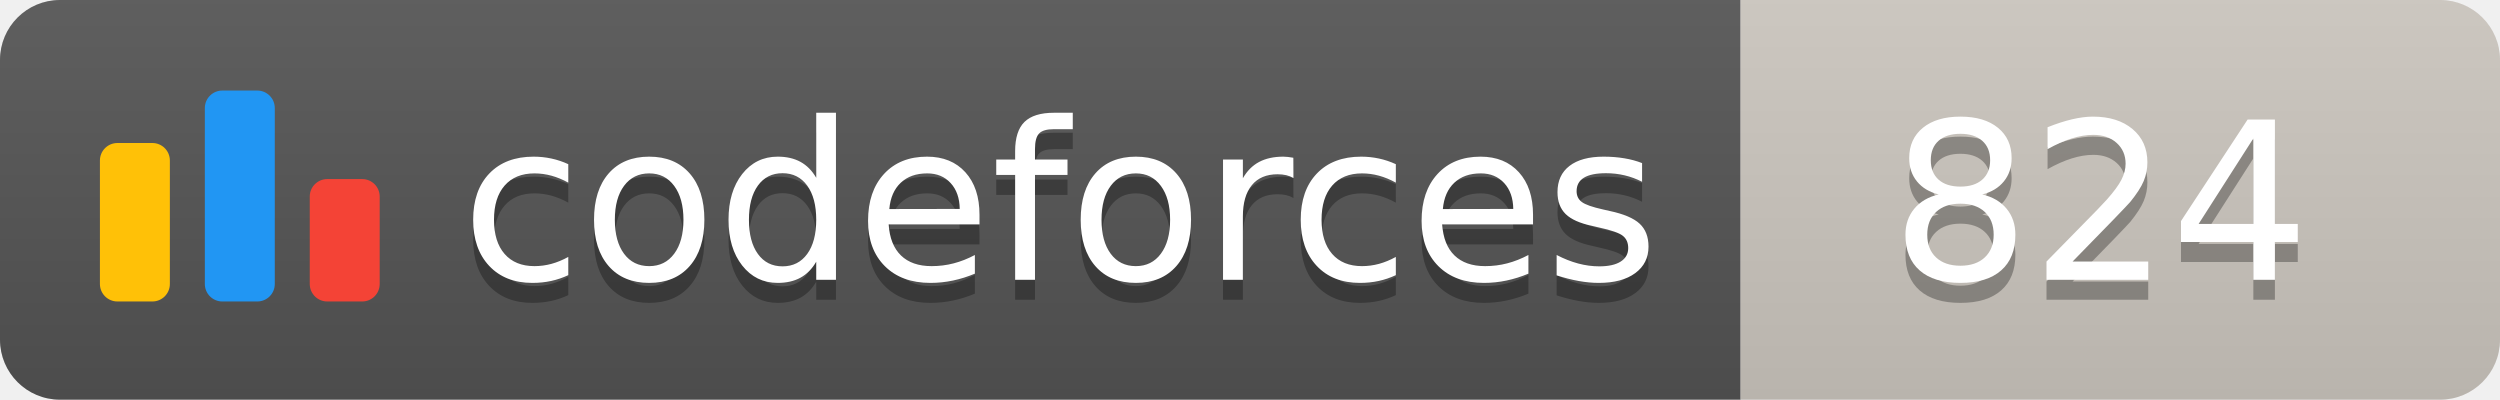
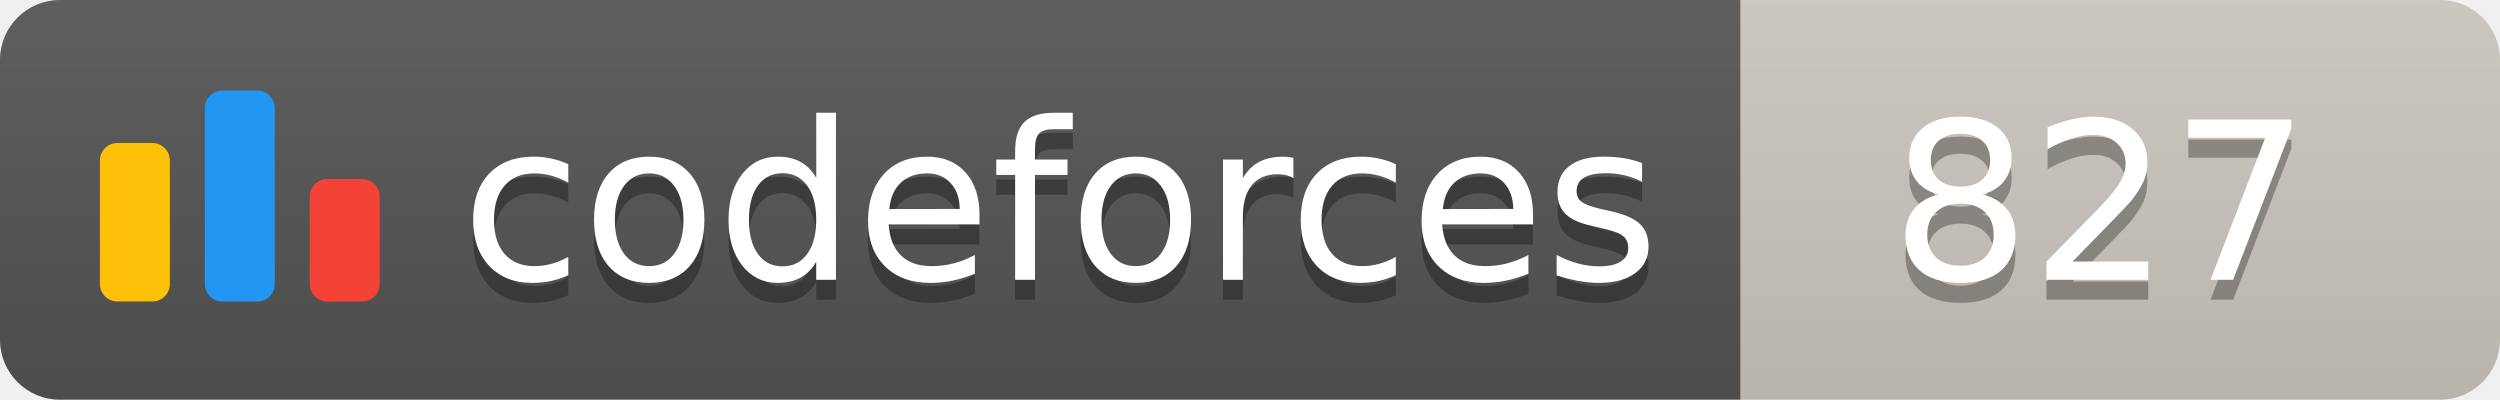
<svg xmlns="http://www.w3.org/2000/svg" width="125.1" height="20">
  <linearGradient id="smooth" x2="0" y2="100%">
    <stop offset="0" stop-color="#bbb" stop-opacity=".1" />
    <stop offset="1" stop-opacity=".1" />
  </linearGradient>
  <clipPath id="round">
    <rect width="125.1" height="20" rx="3" fill="#fff" />
  </clipPath>
  <g clip-path="url(#round)">
    <rect width="87.1" height="20" fill="#555" />
    <rect x="87.1" width="38.0" height="20" fill="#cec8c1" />
    <rect width="125.1" height="20" fill="url(#smooth)" />
  </g>
  <g fill="#fff" text-anchor="middle" font-family="DejaVu Sans,Verdana,Geneva,sans-serif" font-size="110">
    <svg x="5" y="3" class="logo" width="14" height="14" viewBox="0 0 32 25" fill="none">
      <rect y="6" width="8" height="18.125" rx="2" fill="#FFC107" />
      <rect x="24" y="10.125" width="8" height="14" rx="2" fill="#F44336" />
      <rect x="12" width="8" height="24.125" rx="2" fill="#2196F3" />
    </svg>
    <text x="530.5" y="150" fill="#010101" fill-opacity=".3" transform="scale(0.1)" textLength="601.0" lengthAdjust="spacing">codeforces
        </text>
    <text x="530.5" y="140" transform="scale(0.1)" textLength="601.0" lengthAdjust="spacing">codeforces</text>
-     <text x="1051.0" y="150" fill="#010101" fill-opacity=".3" transform="scale(0.1)" textLength="280.0" lengthAdjust="spacing">824
+     <text x="1051.0" y="150" fill="#010101" fill-opacity=".3" transform="scale(0.1)" textLength="280.0" lengthAdjust="spacing">827
        </text>
-     <text x="1051.0" y="140" transform="scale(0.1)" textLength="280.0" lengthAdjust="spacing">824</text>
+     <text x="1051.0" y="140" transform="scale(0.1)" textLength="280.0" lengthAdjust="spacing">827</text>
  </g>
</svg>
